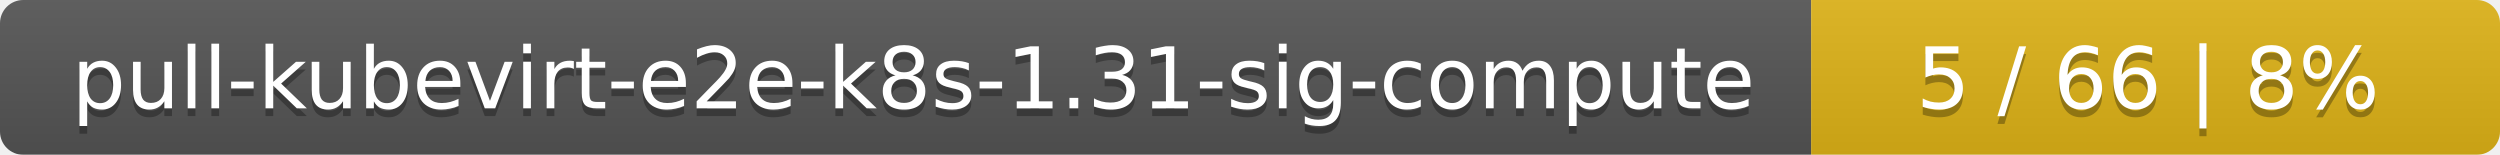
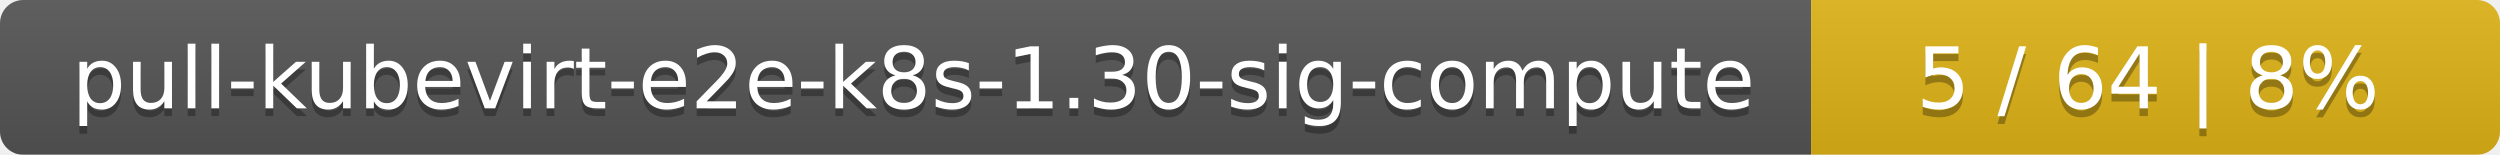
<svg xmlns="http://www.w3.org/2000/svg" width="323" height="20">
  <linearGradient id="smooth" x2="0" y2="100%">
    <stop offset="0" stop-color="#bbb" stop-opacity=".1" />
    <stop offset="1" stop-opacity=".1" />
  </linearGradient>
  <mask id="round">
    <rect width="323" height="20" rx="3" fill="#fff" />
  </mask>
  <g mask="url(#round)">
    <rect width="234" height="20" fill="#555" />
    <rect x="234" width="89" height="20" fill="#dfb317" />
    <rect width="323" height="20" fill="url(#smooth)" />
  </g>
  <g fill="#fff" text-anchor="middle" font-family="DejaVu Sans,Verdana,Geneva,sans-serif" font-size="11">
-     <text x="118" y="15" fill="#010101" fill-opacity=".3">pull-kubevirt-e2e-k8s-1.31-sig-compute</text>
-     <text x="118" y="14">pull-kubevirt-e2e-k8s-1.31-sig-compute</text>
-     <text x="277.5" y="15" fill="#010101" fill-opacity=".3">5 / 66    |    8%</text>
-     <text x="277.5" y="14">5 / 66    |    8%</text>
+     <text x="118" y="15" fill="#010101" fill-opacity=".3">pull-kubevirt-e2e-k8s-1.30-sig-compute</text>
+     <text x="118" y="14">pull-kubevirt-e2e-k8s-1.30-sig-compute</text>
+     <text x="277.5" y="15" fill="#010101" fill-opacity=".3">5 / 64    |    8%</text>
+     <text x="277.5" y="14">5 / 64    |    8%</text>
  </g>
</svg>
